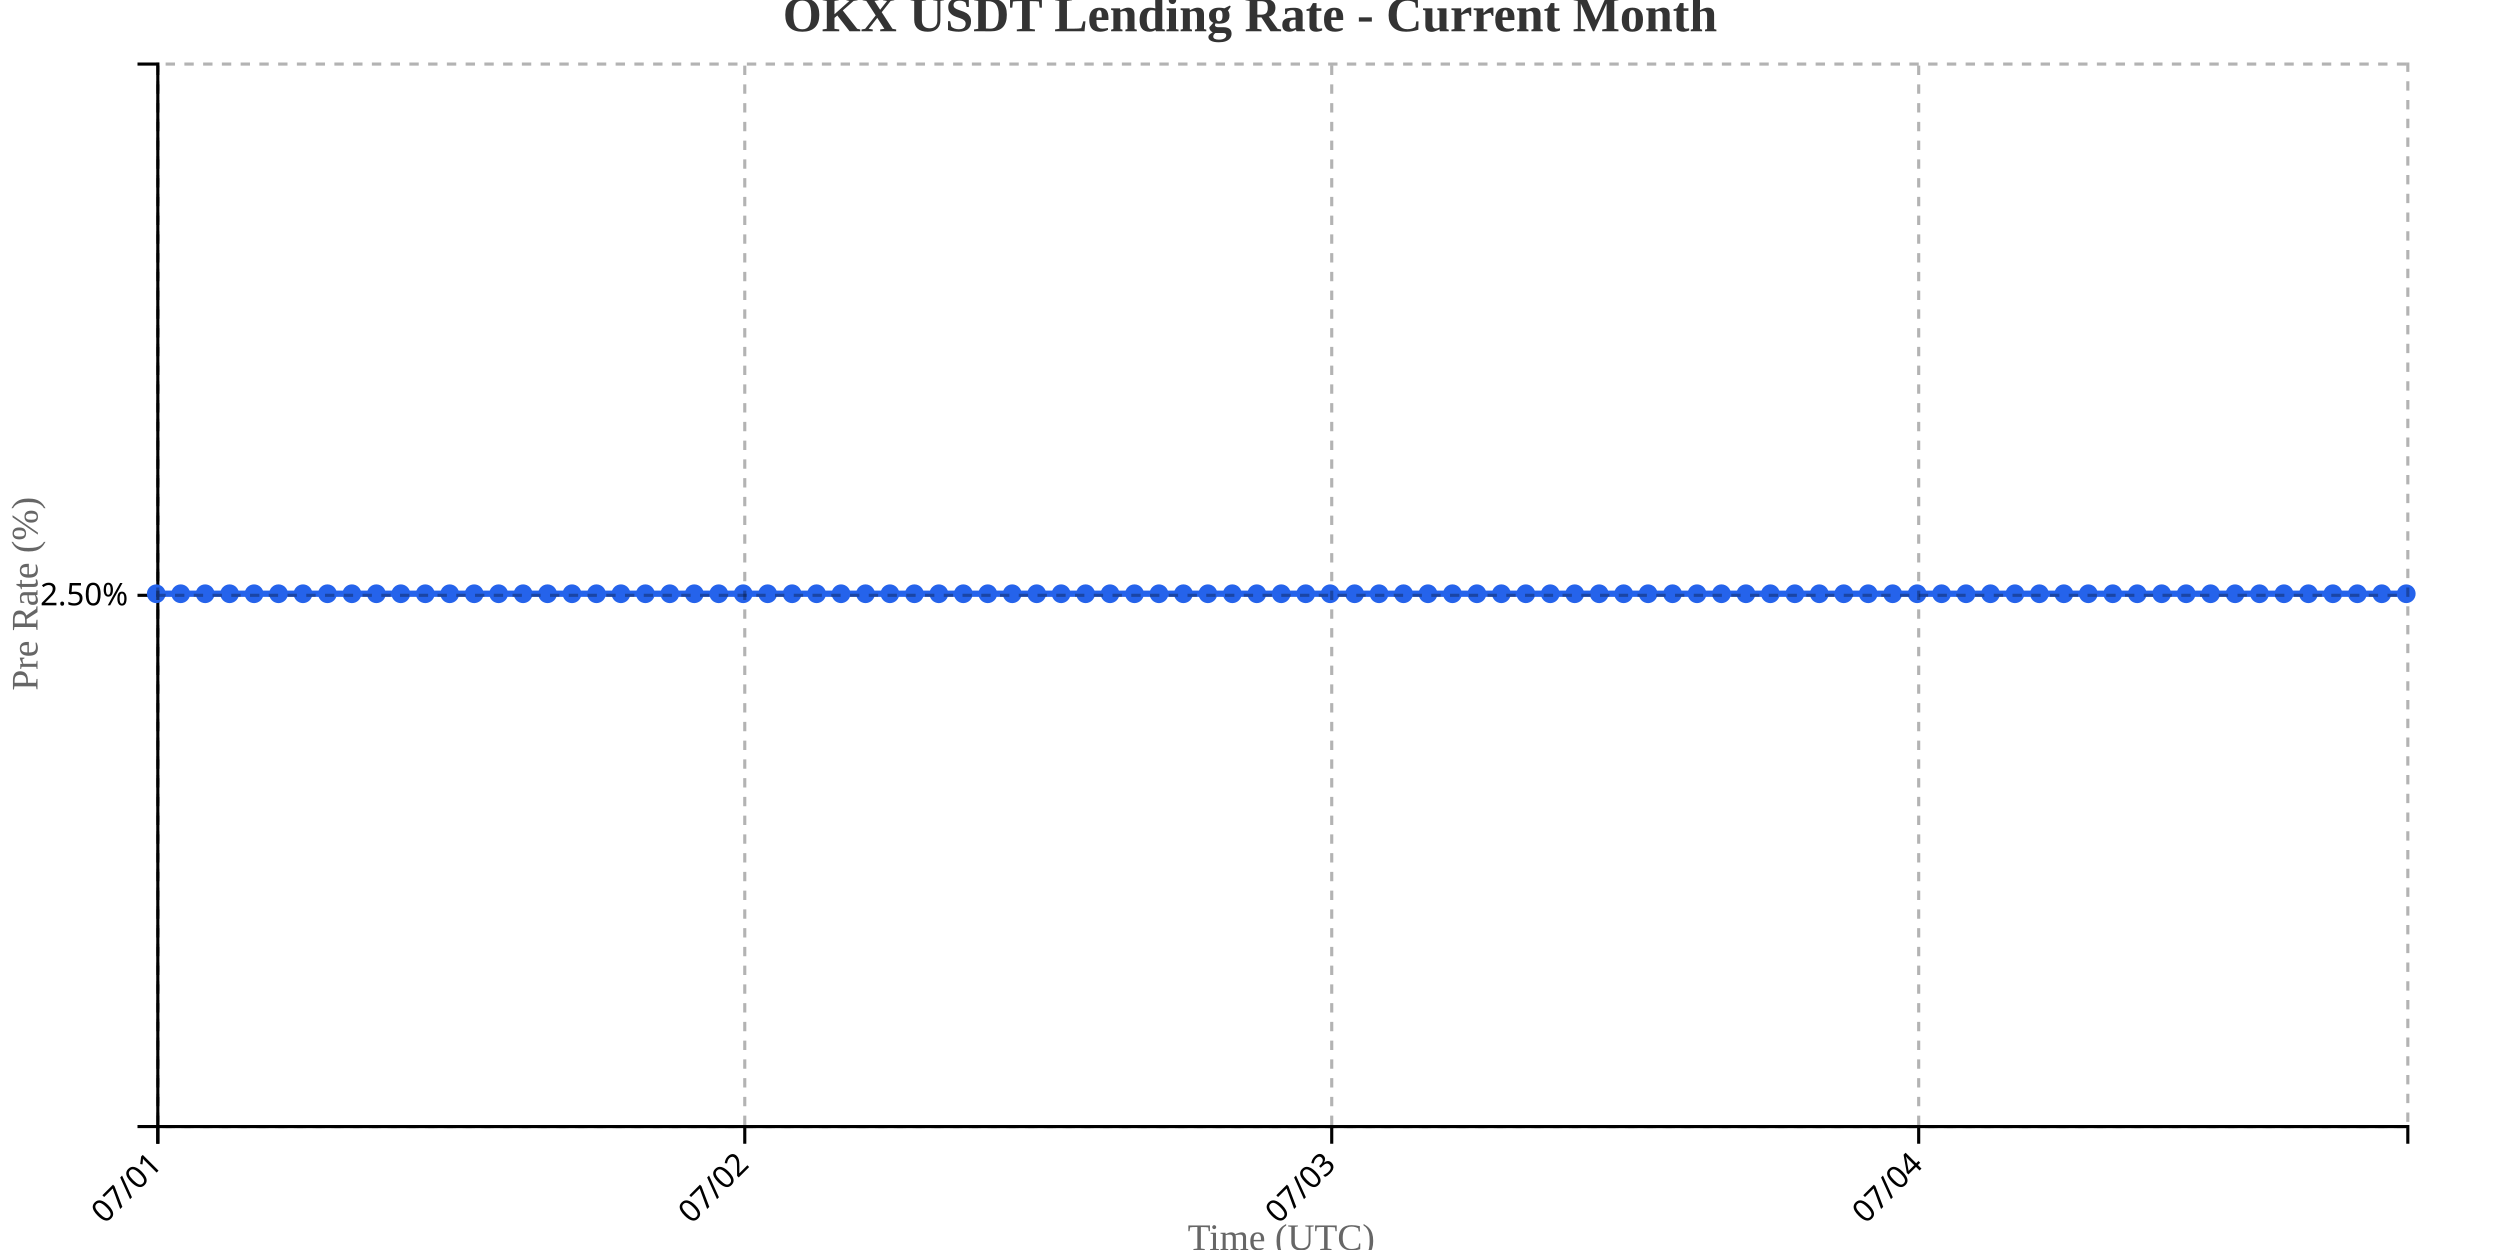
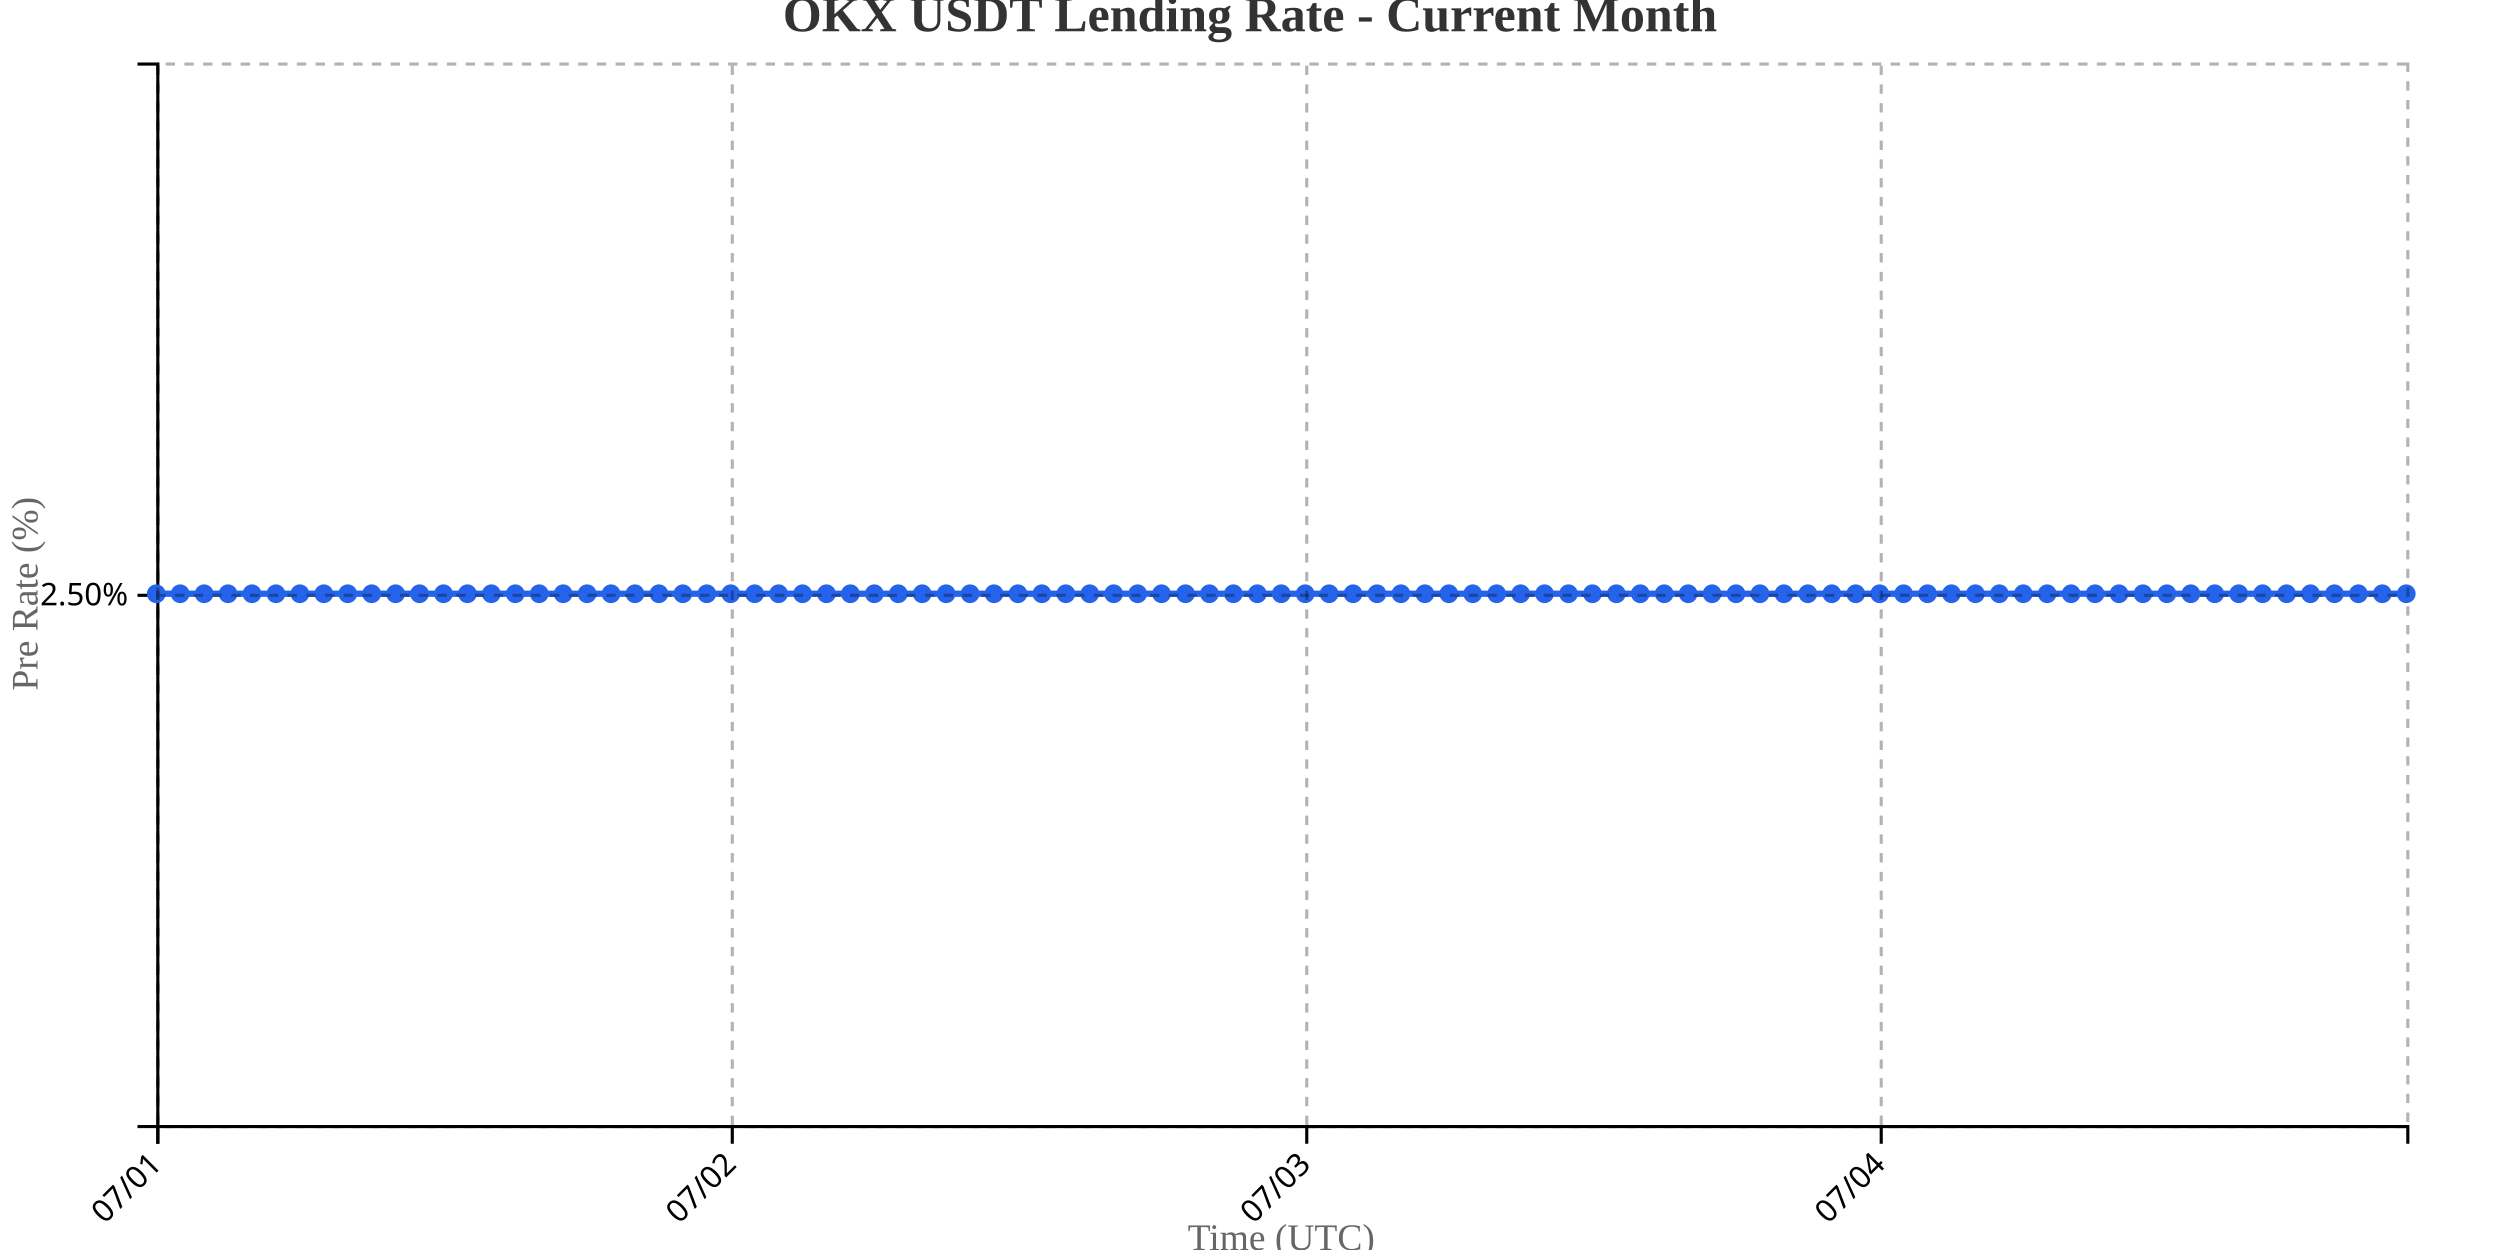
<svg xmlns="http://www.w3.org/2000/svg" width="800" height="400">
  <g transform="translate(50,20)">
    <g transform="translate(0,340)" fill="none" font-size="10" font-family="sans-serif" text-anchor="middle">
      <path class="domain" stroke="currentColor" d="M0.5,6V0.5H720.5V6" />
      <g class="tick" opacity="1" transform="translate(0.5,0)">
        <line stroke="currentColor" y2="6" />
        <text fill="currentColor" y="9" dy=".15em" style="text-anchor: end;" dx="-.8em" transform="rotate(-45)">07/01</text>
      </g>
-       <g class="tick" opacity="1" transform="translate(188.3261,0)">
+       <g class="tick" opacity="1" transform="translate(184.3298,0)">
        <line stroke="currentColor" y2="6" />
        <text fill="currentColor" y="9" dy=".15em" style="text-anchor: end;" dx="-.8em" transform="rotate(-45)">07/02</text>
      </g>
-       <g class="tick" opacity="1" transform="translate(376.1522,0)">
+       <g class="tick" opacity="1" transform="translate(368.1596,0)">
        <line stroke="currentColor" y2="6" />
        <text fill="currentColor" y="9" dy=".15em" style="text-anchor: end;" dx="-.8em" transform="rotate(-45)">07/03</text>
      </g>
-       <g class="tick" opacity="1" transform="translate(563.9783,0)">
+       <g class="tick" opacity="1" transform="translate(551.9894,0)">
        <line stroke="currentColor" y2="6" />
        <text fill="currentColor" y="9" dy=".15em" style="text-anchor: end;" dx="-.8em" transform="rotate(-45)">07/04</text>
      </g>
    </g>
    <g fill="none" font-size="10" font-family="sans-serif" text-anchor="end">
      <path class="domain" stroke="currentColor" d="M-6,340.5H0.5V0.5H-6" />
      <g class="tick" opacity="1" transform="translate(0,170.5)">
        <line stroke="currentColor" x2="-6" />
        <text fill="currentColor" x="-9" dy="0.32em">2.50%</text>
      </g>
    </g>
    <text transform="rotate(-90)" y="-50" x="-170" dy="1em" style="text-anchor: middle; font-size: 12px; fill: #666;">Pre Rate (%)</text>
    <text transform="translate(360, 380)" style="text-anchor: middle; font-size: 12px; fill: #666;">Time (UTC)</text>
-     <path fill="none" stroke="#2563eb" stroke-width="2" d="M0,170C2.609,170,5.217,170,7.826,170C10.435,170,13.043,170,15.652,170C18.261,170,20.87,170,23.478,170C26.087,170,28.696,170,31.304,170C33.913,170,36.522,170,39.13,170C41.739,170,44.348,170,46.957,170C49.565,170,52.174,170,54.783,170C57.391,170,60,170,62.609,170C65.217,170,67.826,170,70.435,170C73.043,170,75.652,170,78.261,170C80.87,170,83.478,170,86.087,170C88.696,170,91.304,170,93.913,170C96.522,170,99.13,170,101.739,170C104.348,170,106.957,170,109.565,170C112.174,170,114.783,170,117.391,170C120,170,122.609,170,125.217,170C127.826,170,130.435,170,133.043,170C135.652,170,138.261,170,140.87,170C143.478,170,146.087,170,148.696,170C151.304,170,153.913,170,156.522,170C159.13,170,161.739,170,164.348,170C166.957,170,169.565,170,172.174,170C174.783,170,177.391,170,180,170C182.609,170,185.217,170,187.826,170C190.435,170,193.043,170,195.652,170C198.261,170,200.87,170,203.478,170C206.087,170,208.696,170,211.304,170C213.913,170,216.522,170,219.13,170C221.739,170,224.348,170,226.957,170C229.565,170,232.174,170,234.783,170C237.391,170,240,170,242.609,170C245.217,170,247.826,170,250.435,170C253.043,170,255.652,170,258.261,170C260.87,170,263.478,170,266.087,170C268.696,170,271.304,170,273.913,170C276.522,170,279.13,170,281.739,170C284.348,170,286.957,170,289.565,170C292.174,170,294.783,170,297.391,170C300,170,302.609,170,305.217,170C307.826,170,310.435,170,313.043,170C315.652,170,318.261,170,320.87,170C323.478,170,326.087,170,328.696,170C331.304,170,333.913,170,336.522,170C339.13,170,341.739,170,344.348,170C346.957,170,349.565,170,352.174,170C354.783,170,357.391,170,360,170C362.609,170,365.217,170,367.826,170C370.435,170,373.043,170,375.652,170C378.261,170,380.87,170,383.478,170C386.087,170,388.696,170,391.304,170C393.913,170,396.522,170,399.13,170C401.739,170,404.348,170,406.957,170C409.565,170,412.174,170,414.783,170C417.391,170,420,170,422.609,170C425.217,170,427.826,170,430.435,170C433.043,170,435.652,170,438.261,170C440.87,170,443.478,170,446.087,170C448.696,170,451.304,170,453.913,170C456.522,170,459.13,170,461.739,170C464.348,170,466.957,170,469.565,170C472.174,170,474.783,170,477.391,170C480,170,482.609,170,485.217,170C487.826,170,490.435,170,493.043,170C495.652,170,498.261,170,500.87,170C503.478,170,506.087,170,508.696,170C511.304,170,513.913,170,516.522,170C519.13,170,521.739,170,524.348,170C526.957,170,529.565,170,532.174,170C534.783,170,537.391,170,540,170C542.609,170,545.217,170,547.826,170C550.435,170,553.043,170,555.652,170C558.261,170,560.87,170,563.478,170C566.087,170,568.696,170,571.304,170C573.913,170,576.522,170,579.13,170C581.739,170,584.348,170,586.957,170C589.565,170,592.174,170,594.783,170C597.391,170,600,170,602.609,170C605.217,170,607.826,170,610.435,170C613.043,170,615.652,170,618.261,170C620.87,170,623.478,170,626.087,170C628.696,170,631.304,170,633.913,170C636.522,170,639.13,170,641.739,170C644.348,170,646.957,170,649.565,170C652.174,170,654.783,170,657.391,170C660,170,662.609,170,665.217,170C667.826,170,670.435,170,673.043,170C675.652,170,678.261,170,680.87,170C683.478,170,686.087,170,688.696,170C691.304,170,693.913,170,696.522,170C699.13,170,701.739,170,704.348,170C706.957,170,709.565,170,712.174,170C714.783,170,717.391,170,720,170" />
+     <path fill="none" stroke="#2563eb" stroke-width="2" d="M0,170C2.553,170,5.106,170,7.66,170C10.213,170,12.766,170,15.319,170C17.872,170,20.426,170,22.979,170C25.532,170,28.085,170,30.638,170C33.191,170,35.745,170,38.298,170C40.851,170,43.404,170,45.957,170C48.511,170,51.064,170,53.617,170C56.17,170,58.723,170,61.277,170C63.83,170,66.383,170,68.936,170C71.489,170,74.043,170,76.596,170C79.149,170,81.702,170,84.255,170C86.809,170,89.362,170,91.915,170C94.468,170,97.021,170,99.574,170C102.128,170,104.681,170,107.234,170C109.787,170,112.34,170,114.894,170C117.447,170,120,170,122.553,170C125.106,170,127.66,170,130.213,170C132.766,170,135.319,170,137.872,170C140.426,170,142.979,170,145.532,170C148.085,170,150.638,170,153.191,170C155.745,170,158.298,170,160.851,170C163.404,170,165.957,170,168.511,170C171.064,170,173.617,170,176.17,170C178.723,170,181.277,170,183.83,170C186.383,170,188.936,170,191.489,170C194.043,170,196.596,170,199.149,170C201.702,170,204.255,170,206.809,170C209.362,170,211.915,170,214.468,170C217.021,170,219.574,170,222.128,170C224.681,170,227.234,170,229.787,170C232.34,170,234.894,170,237.447,170C240,170,242.553,170,245.106,170C247.66,170,250.213,170,252.766,170C255.319,170,257.872,170,260.426,170C262.979,170,265.532,170,268.085,170C270.638,170,273.191,170,275.745,170C278.298,170,280.851,170,283.404,170C285.957,170,288.511,170,291.064,170C293.617,170,296.17,170,298.723,170C301.277,170,303.83,170,306.383,170C308.936,170,311.489,170,314.043,170C316.596,170,319.149,170,321.702,170C324.255,170,326.809,170,329.362,170C331.915,170,334.468,170,337.021,170C339.574,170,342.128,170,344.681,170C347.234,170,349.787,170,352.34,170C354.894,170,357.447,170,360,170C362.553,170,365.106,170,367.66,170C370.213,170,372.766,170,375.319,170C377.872,170,380.426,170,382.979,170C385.532,170,388.085,170,390.638,170C393.191,170,395.745,170,398.298,170C400.851,170,403.404,170,405.957,170C408.511,170,411.064,170,413.617,170C416.17,170,418.723,170,421.277,170C423.83,170,426.383,170,428.936,170C431.489,170,434.043,170,436.596,170C439.149,170,441.702,170,444.255,170C446.809,170,449.362,170,451.915,170C454.468,170,457.021,170,459.574,170C462.128,170,464.681,170,467.234,170C469.787,170,472.34,170,474.894,170C477.447,170,480,170,482.553,170C485.106,170,487.66,170,490.213,170C492.766,170,495.319,170,497.872,170C500.426,170,502.979,170,505.532,170C508.085,170,510.638,170,513.191,170C515.745,170,518.298,170,520.851,170C523.404,170,525.957,170,528.511,170C531.064,170,533.617,170,536.17,170C538.723,170,541.277,170,543.83,170C546.383,170,548.936,170,551.489,170C554.043,170,556.596,170,559.149,170C561.702,170,564.255,170,566.809,170C569.362,170,571.915,170,574.468,170C577.021,170,579.574,170,582.128,170C584.681,170,587.234,170,589.787,170C592.34,170,594.894,170,597.447,170C600,170,602.553,170,605.106,170C607.66,170,610.213,170,612.766,170C615.319,170,617.872,170,620.426,170C622.979,170,625.532,170,628.085,170C630.638,170,633.191,170,635.745,170C638.298,170,640.851,170,643.404,170C645.957,170,648.511,170,651.064,170C653.617,170,656.17,170,658.723,170C661.277,170,663.83,170,666.383,170C668.936,170,671.489,170,674.043,170C676.596,170,679.149,170,681.702,170C684.255,170,686.809,170,689.362,170C691.915,170,694.468,170,697.021,170C699.574,170,702.128,170,704.681,170C707.234,170,709.787,170,712.34,170C714.894,170,717.447,170,720,170" />
    <circle class="dot" cx="0" cy="170" r="3" fill="#2563eb" />
-     <circle class="dot" cx="7.826" cy="170" r="3" fill="#2563eb" />
-     <circle class="dot" cx="15.652" cy="170" r="3" fill="#2563eb" />
-     <circle class="dot" cx="23.478" cy="170" r="3" fill="#2563eb" />
-     <circle class="dot" cx="31.304" cy="170" r="3" fill="#2563eb" />
-     <circle class="dot" cx="39.13" cy="170" r="3" fill="#2563eb" />
-     <circle class="dot" cx="46.957" cy="170" r="3" fill="#2563eb" />
-     <circle class="dot" cx="54.783" cy="170" r="3" fill="#2563eb" />
-     <circle class="dot" cx="62.609" cy="170" r="3" fill="#2563eb" />
-     <circle class="dot" cx="70.435" cy="170" r="3" fill="#2563eb" />
-     <circle class="dot" cx="78.261" cy="170" r="3" fill="#2563eb" />
-     <circle class="dot" cx="86.087" cy="170" r="3" fill="#2563eb" />
-     <circle class="dot" cx="93.913" cy="170" r="3" fill="#2563eb" />
-     <circle class="dot" cx="101.739" cy="170" r="3" fill="#2563eb" />
-     <circle class="dot" cx="109.565" cy="170" r="3" fill="#2563eb" />
-     <circle class="dot" cx="117.391" cy="170" r="3" fill="#2563eb" />
-     <circle class="dot" cx="125.217" cy="170" r="3" fill="#2563eb" />
-     <circle class="dot" cx="133.043" cy="170" r="3" fill="#2563eb" />
-     <circle class="dot" cx="140.87" cy="170" r="3" fill="#2563eb" />
-     <circle class="dot" cx="148.696" cy="170" r="3" fill="#2563eb" />
-     <circle class="dot" cx="156.522" cy="170" r="3" fill="#2563eb" />
-     <circle class="dot" cx="164.348" cy="170" r="3" fill="#2563eb" />
-     <circle class="dot" cx="172.174" cy="170" r="3" fill="#2563eb" />
-     <circle class="dot" cx="180" cy="170" r="3" fill="#2563eb" />
-     <circle class="dot" cx="187.826" cy="170" r="3" fill="#2563eb" />
-     <circle class="dot" cx="195.652" cy="170" r="3" fill="#2563eb" />
-     <circle class="dot" cx="203.478" cy="170" r="3" fill="#2563eb" />
-     <circle class="dot" cx="211.304" cy="170" r="3" fill="#2563eb" />
-     <circle class="dot" cx="219.13" cy="170" r="3" fill="#2563eb" />
-     <circle class="dot" cx="226.957" cy="170" r="3" fill="#2563eb" />
-     <circle class="dot" cx="234.783" cy="170" r="3" fill="#2563eb" />
-     <circle class="dot" cx="242.609" cy="170" r="3" fill="#2563eb" />
-     <circle class="dot" cx="250.435" cy="170" r="3" fill="#2563eb" />
-     <circle class="dot" cx="258.261" cy="170" r="3" fill="#2563eb" />
-     <circle class="dot" cx="266.087" cy="170" r="3" fill="#2563eb" />
-     <circle class="dot" cx="273.913" cy="170" r="3" fill="#2563eb" />
-     <circle class="dot" cx="281.739" cy="170" r="3" fill="#2563eb" />
-     <circle class="dot" cx="289.565" cy="170" r="3" fill="#2563eb" />
-     <circle class="dot" cx="297.391" cy="170" r="3" fill="#2563eb" />
-     <circle class="dot" cx="305.217" cy="170" r="3" fill="#2563eb" />
-     <circle class="dot" cx="313.043" cy="170" r="3" fill="#2563eb" />
-     <circle class="dot" cx="320.87" cy="170" r="3" fill="#2563eb" />
-     <circle class="dot" cx="328.696" cy="170" r="3" fill="#2563eb" />
-     <circle class="dot" cx="336.522" cy="170" r="3" fill="#2563eb" />
-     <circle class="dot" cx="344.348" cy="170" r="3" fill="#2563eb" />
-     <circle class="dot" cx="352.174" cy="170" r="3" fill="#2563eb" />
+     <circle class="dot" cx="7.66" cy="170" r="3" fill="#2563eb" />
+     <circle class="dot" cx="15.319" cy="170" r="3" fill="#2563eb" />
+     <circle class="dot" cx="22.979" cy="170" r="3" fill="#2563eb" />
+     <circle class="dot" cx="30.638" cy="170" r="3" fill="#2563eb" />
+     <circle class="dot" cx="38.298" cy="170" r="3" fill="#2563eb" />
+     <circle class="dot" cx="45.957" cy="170" r="3" fill="#2563eb" />
+     <circle class="dot" cx="53.617" cy="170" r="3" fill="#2563eb" />
+     <circle class="dot" cx="61.277" cy="170" r="3" fill="#2563eb" />
+     <circle class="dot" cx="68.936" cy="170" r="3" fill="#2563eb" />
+     <circle class="dot" cx="76.596" cy="170" r="3" fill="#2563eb" />
+     <circle class="dot" cx="84.255" cy="170" r="3" fill="#2563eb" />
+     <circle class="dot" cx="91.915" cy="170" r="3" fill="#2563eb" />
+     <circle class="dot" cx="99.574" cy="170" r="3" fill="#2563eb" />
+     <circle class="dot" cx="107.234" cy="170" r="3" fill="#2563eb" />
+     <circle class="dot" cx="114.894" cy="170" r="3" fill="#2563eb" />
+     <circle class="dot" cx="122.553" cy="170" r="3" fill="#2563eb" />
+     <circle class="dot" cx="130.213" cy="170" r="3" fill="#2563eb" />
+     <circle class="dot" cx="137.872" cy="170" r="3" fill="#2563eb" />
+     <circle class="dot" cx="145.532" cy="170" r="3" fill="#2563eb" />
+     <circle class="dot" cx="153.191" cy="170" r="3" fill="#2563eb" />
+     <circle class="dot" cx="160.851" cy="170" r="3" fill="#2563eb" />
+     <circle class="dot" cx="168.511" cy="170" r="3" fill="#2563eb" />
+     <circle class="dot" cx="176.17" cy="170" r="3" fill="#2563eb" />
+     <circle class="dot" cx="183.83" cy="170" r="3" fill="#2563eb" />
+     <circle class="dot" cx="191.489" cy="170" r="3" fill="#2563eb" />
+     <circle class="dot" cx="199.149" cy="170" r="3" fill="#2563eb" />
+     <circle class="dot" cx="206.809" cy="170" r="3" fill="#2563eb" />
+     <circle class="dot" cx="214.468" cy="170" r="3" fill="#2563eb" />
+     <circle class="dot" cx="222.128" cy="170" r="3" fill="#2563eb" />
+     <circle class="dot" cx="229.787" cy="170" r="3" fill="#2563eb" />
+     <circle class="dot" cx="237.447" cy="170" r="3" fill="#2563eb" />
+     <circle class="dot" cx="245.106" cy="170" r="3" fill="#2563eb" />
+     <circle class="dot" cx="252.766" cy="170" r="3" fill="#2563eb" />
+     <circle class="dot" cx="260.426" cy="170" r="3" fill="#2563eb" />
+     <circle class="dot" cx="268.085" cy="170" r="3" fill="#2563eb" />
+     <circle class="dot" cx="275.745" cy="170" r="3" fill="#2563eb" />
+     <circle class="dot" cx="283.404" cy="170" r="3" fill="#2563eb" />
+     <circle class="dot" cx="291.064" cy="170" r="3" fill="#2563eb" />
+     <circle class="dot" cx="298.723" cy="170" r="3" fill="#2563eb" />
+     <circle class="dot" cx="306.383" cy="170" r="3" fill="#2563eb" />
+     <circle class="dot" cx="314.043" cy="170" r="3" fill="#2563eb" />
+     <circle class="dot" cx="321.702" cy="170" r="3" fill="#2563eb" />
+     <circle class="dot" cx="329.362" cy="170" r="3" fill="#2563eb" />
+     <circle class="dot" cx="337.021" cy="170" r="3" fill="#2563eb" />
+     <circle class="dot" cx="344.681" cy="170" r="3" fill="#2563eb" />
+     <circle class="dot" cx="352.34" cy="170" r="3" fill="#2563eb" />
    <circle class="dot" cx="360" cy="170" r="3" fill="#2563eb" />
-     <circle class="dot" cx="367.826" cy="170" r="3" fill="#2563eb" />
-     <circle class="dot" cx="375.652" cy="170" r="3" fill="#2563eb" />
-     <circle class="dot" cx="383.478" cy="170" r="3" fill="#2563eb" />
-     <circle class="dot" cx="391.304" cy="170" r="3" fill="#2563eb" />
-     <circle class="dot" cx="399.13" cy="170" r="3" fill="#2563eb" />
-     <circle class="dot" cx="406.957" cy="170" r="3" fill="#2563eb" />
-     <circle class="dot" cx="414.783" cy="170" r="3" fill="#2563eb" />
-     <circle class="dot" cx="422.609" cy="170" r="3" fill="#2563eb" />
-     <circle class="dot" cx="430.435" cy="170" r="3" fill="#2563eb" />
-     <circle class="dot" cx="438.261" cy="170" r="3" fill="#2563eb" />
-     <circle class="dot" cx="446.087" cy="170" r="3" fill="#2563eb" />
-     <circle class="dot" cx="453.913" cy="170" r="3" fill="#2563eb" />
-     <circle class="dot" cx="461.739" cy="170" r="3" fill="#2563eb" />
-     <circle class="dot" cx="469.565" cy="170" r="3" fill="#2563eb" />
-     <circle class="dot" cx="477.391" cy="170" r="3" fill="#2563eb" />
-     <circle class="dot" cx="485.217" cy="170" r="3" fill="#2563eb" />
-     <circle class="dot" cx="493.043" cy="170" r="3" fill="#2563eb" />
-     <circle class="dot" cx="500.87" cy="170" r="3" fill="#2563eb" />
-     <circle class="dot" cx="508.696" cy="170" r="3" fill="#2563eb" />
-     <circle class="dot" cx="516.522" cy="170" r="3" fill="#2563eb" />
-     <circle class="dot" cx="524.348" cy="170" r="3" fill="#2563eb" />
-     <circle class="dot" cx="532.174" cy="170" r="3" fill="#2563eb" />
-     <circle class="dot" cx="540" cy="170" r="3" fill="#2563eb" />
-     <circle class="dot" cx="547.826" cy="170" r="3" fill="#2563eb" />
-     <circle class="dot" cx="555.652" cy="170" r="3" fill="#2563eb" />
-     <circle class="dot" cx="563.478" cy="170" r="3" fill="#2563eb" />
-     <circle class="dot" cx="571.304" cy="170" r="3" fill="#2563eb" />
-     <circle class="dot" cx="579.13" cy="170" r="3" fill="#2563eb" />
-     <circle class="dot" cx="586.957" cy="170" r="3" fill="#2563eb" />
-     <circle class="dot" cx="594.783" cy="170" r="3" fill="#2563eb" />
-     <circle class="dot" cx="602.609" cy="170" r="3" fill="#2563eb" />
-     <circle class="dot" cx="610.435" cy="170" r="3" fill="#2563eb" />
-     <circle class="dot" cx="618.261" cy="170" r="3" fill="#2563eb" />
-     <circle class="dot" cx="626.087" cy="170" r="3" fill="#2563eb" />
-     <circle class="dot" cx="633.913" cy="170" r="3" fill="#2563eb" />
-     <circle class="dot" cx="641.739" cy="170" r="3" fill="#2563eb" />
-     <circle class="dot" cx="649.565" cy="170" r="3" fill="#2563eb" />
-     <circle class="dot" cx="657.391" cy="170" r="3" fill="#2563eb" />
-     <circle class="dot" cx="665.217" cy="170" r="3" fill="#2563eb" />
-     <circle class="dot" cx="673.043" cy="170" r="3" fill="#2563eb" />
-     <circle class="dot" cx="680.87" cy="170" r="3" fill="#2563eb" />
-     <circle class="dot" cx="688.696" cy="170" r="3" fill="#2563eb" />
-     <circle class="dot" cx="696.522" cy="170" r="3" fill="#2563eb" />
-     <circle class="dot" cx="704.348" cy="170" r="3" fill="#2563eb" />
-     <circle class="dot" cx="712.174" cy="170" r="3" fill="#2563eb" />
+     <circle class="dot" cx="367.66" cy="170" r="3" fill="#2563eb" />
+     <circle class="dot" cx="375.319" cy="170" r="3" fill="#2563eb" />
+     <circle class="dot" cx="382.979" cy="170" r="3" fill="#2563eb" />
+     <circle class="dot" cx="390.638" cy="170" r="3" fill="#2563eb" />
+     <circle class="dot" cx="398.298" cy="170" r="3" fill="#2563eb" />
+     <circle class="dot" cx="405.957" cy="170" r="3" fill="#2563eb" />
+     <circle class="dot" cx="413.617" cy="170" r="3" fill="#2563eb" />
+     <circle class="dot" cx="421.277" cy="170" r="3" fill="#2563eb" />
+     <circle class="dot" cx="428.936" cy="170" r="3" fill="#2563eb" />
+     <circle class="dot" cx="436.596" cy="170" r="3" fill="#2563eb" />
+     <circle class="dot" cx="444.255" cy="170" r="3" fill="#2563eb" />
+     <circle class="dot" cx="451.915" cy="170" r="3" fill="#2563eb" />
+     <circle class="dot" cx="459.574" cy="170" r="3" fill="#2563eb" />
+     <circle class="dot" cx="467.234" cy="170" r="3" fill="#2563eb" />
+     <circle class="dot" cx="474.894" cy="170" r="3" fill="#2563eb" />
+     <circle class="dot" cx="482.553" cy="170" r="3" fill="#2563eb" />
+     <circle class="dot" cx="490.213" cy="170" r="3" fill="#2563eb" />
+     <circle class="dot" cx="497.872" cy="170" r="3" fill="#2563eb" />
+     <circle class="dot" cx="505.532" cy="170" r="3" fill="#2563eb" />
+     <circle class="dot" cx="513.191" cy="170" r="3" fill="#2563eb" />
+     <circle class="dot" cx="520.851" cy="170" r="3" fill="#2563eb" />
+     <circle class="dot" cx="528.511" cy="170" r="3" fill="#2563eb" />
+     <circle class="dot" cx="536.17" cy="170" r="3" fill="#2563eb" />
+     <circle class="dot" cx="543.83" cy="170" r="3" fill="#2563eb" />
+     <circle class="dot" cx="551.489" cy="170" r="3" fill="#2563eb" />
+     <circle class="dot" cx="559.149" cy="170" r="3" fill="#2563eb" />
+     <circle class="dot" cx="566.809" cy="170" r="3" fill="#2563eb" />
+     <circle class="dot" cx="574.468" cy="170" r="3" fill="#2563eb" />
+     <circle class="dot" cx="582.128" cy="170" r="3" fill="#2563eb" />
+     <circle class="dot" cx="589.787" cy="170" r="3" fill="#2563eb" />
+     <circle class="dot" cx="597.447" cy="170" r="3" fill="#2563eb" />
+     <circle class="dot" cx="605.106" cy="170" r="3" fill="#2563eb" />
+     <circle class="dot" cx="612.766" cy="170" r="3" fill="#2563eb" />
+     <circle class="dot" cx="620.426" cy="170" r="3" fill="#2563eb" />
+     <circle class="dot" cx="628.085" cy="170" r="3" fill="#2563eb" />
+     <circle class="dot" cx="635.745" cy="170" r="3" fill="#2563eb" />
+     <circle class="dot" cx="643.404" cy="170" r="3" fill="#2563eb" />
+     <circle class="dot" cx="651.064" cy="170" r="3" fill="#2563eb" />
+     <circle class="dot" cx="658.723" cy="170" r="3" fill="#2563eb" />
+     <circle class="dot" cx="666.383" cy="170" r="3" fill="#2563eb" />
+     <circle class="dot" cx="674.043" cy="170" r="3" fill="#2563eb" />
+     <circle class="dot" cx="681.702" cy="170" r="3" fill="#2563eb" />
+     <circle class="dot" cx="689.362" cy="170" r="3" fill="#2563eb" />
+     <circle class="dot" cx="697.021" cy="170" r="3" fill="#2563eb" />
+     <circle class="dot" cx="704.681" cy="170" r="3" fill="#2563eb" />
+     <circle class="dot" cx="712.34" cy="170" r="3" fill="#2563eb" />
    <circle class="dot" cx="720" cy="170" r="3" fill="#2563eb" />
    <g class="grid" transform="translate(0,340)" fill="none" font-size="10" font-family="sans-serif" text-anchor="middle" style="stroke-dasharray: 3,3; opacity: 0.3;">
      <path class="domain" stroke="currentColor" d="M0.5,-340V0.5H720.5V-340" />
      <g class="tick" opacity="1" transform="translate(0.5,0)">
        <line stroke="currentColor" y2="-340" />
        <text fill="currentColor" y="3" dy="0.71em" />
      </g>
-       <g class="tick" opacity="1" transform="translate(188.3261,0)">
+       <g class="tick" opacity="1" transform="translate(184.3298,0)">
        <line stroke="currentColor" y2="-340" />
        <text fill="currentColor" y="3" dy="0.71em" />
      </g>
-       <g class="tick" opacity="1" transform="translate(376.1522,0)">
+       <g class="tick" opacity="1" transform="translate(368.1596,0)">
        <line stroke="currentColor" y2="-340" />
        <text fill="currentColor" y="3" dy="0.71em" />
      </g>
-       <g class="tick" opacity="1" transform="translate(563.9783,0)">
+       <g class="tick" opacity="1" transform="translate(551.9894,0)">
        <line stroke="currentColor" y2="-340" />
        <text fill="currentColor" y="3" dy="0.71em" />
      </g>
    </g>
    <g class="grid" fill="none" font-size="10" font-family="sans-serif" text-anchor="end" style="stroke-dasharray: 3,3; opacity: 0.3;">
      <path class="domain" stroke="currentColor" d="M720,340.5H0.5V0.5H720" />
      <g class="tick" opacity="1" transform="translate(0,170.5)">
        <line stroke="currentColor" x2="720" />
        <text fill="currentColor" x="-3" dy="0.32em" />
      </g>
    </g>
  </g>
  <text x="400" y="10" text-anchor="middle" style="font-size: 16px; font-weight: bold; fill: #333;">OKX USDT Lending Rate - Current Month</text>
</svg>
